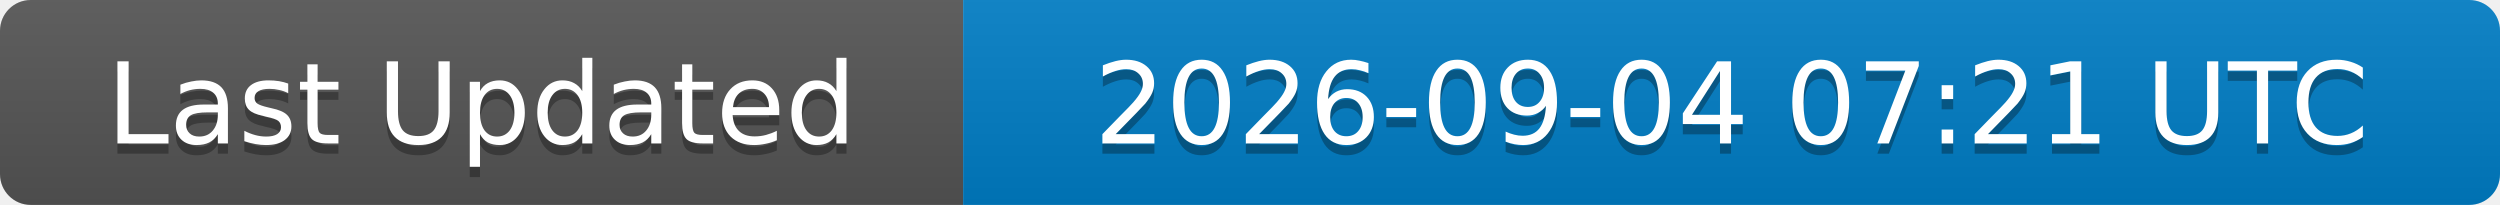
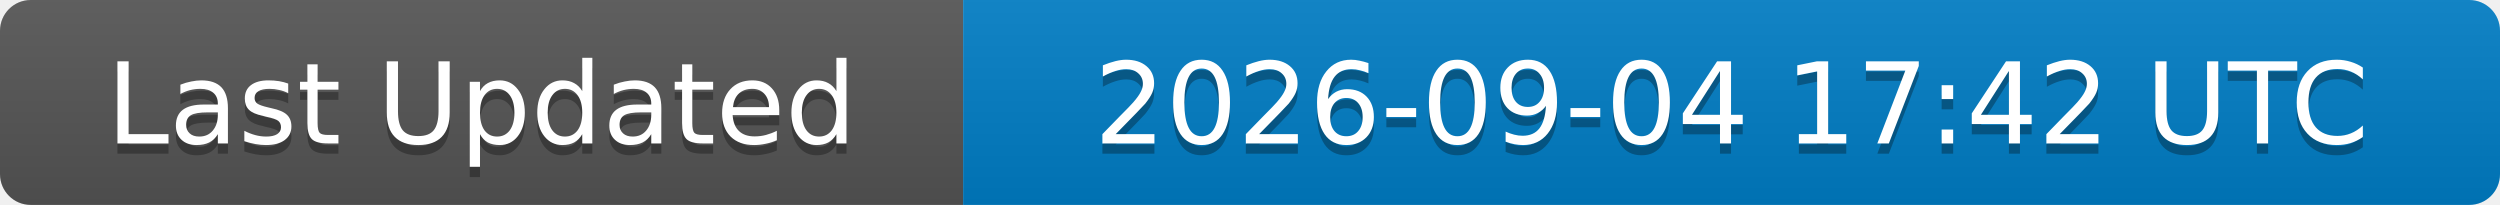
<svg xmlns="http://www.w3.org/2000/svg" width="244" height="20">
  <linearGradient id="b" x2="0" y2="100%">
    <stop offset="0" stop-color="#bbb" stop-opacity=".1" />
    <stop offset="1" stop-opacity=".1" />
  </linearGradient>
  <clipPath id="a">
    <rect width="244" height="20" rx="3" fill="#fff" />
  </clipPath>
  <g clip-path="url(#a)">
    <rect width="94" height="20" fill="#555" />
    <rect x="94" width="150" height="20" fill="#007ec6" />
    <rect width="244" height="20" fill="url(#b)" />
  </g>
  <g fill="#fff" text-anchor="middle" font-family="DejaVu Sans,Verdana,Geneva,sans-serif" font-size="11">
    <text x="47" y="15" fill="#010101" fill-opacity=".3">Last Updated</text>
    <text x="47" y="14">Last Updated</text>
-     <text x="169" y="15" fill="#010101" fill-opacity=".3">2026-09-04 07:21 UTC</text>
-     <text x="169" y="14">2026-09-04 07:21 UTC</text>
+     <text x="169" y="15" fill="#010101" fill-opacity=".3">2026-09-04 17:42 UTC</text>
+     <text x="169" y="14">2026-09-04 17:42 UTC</text>
  </g>
</svg>
